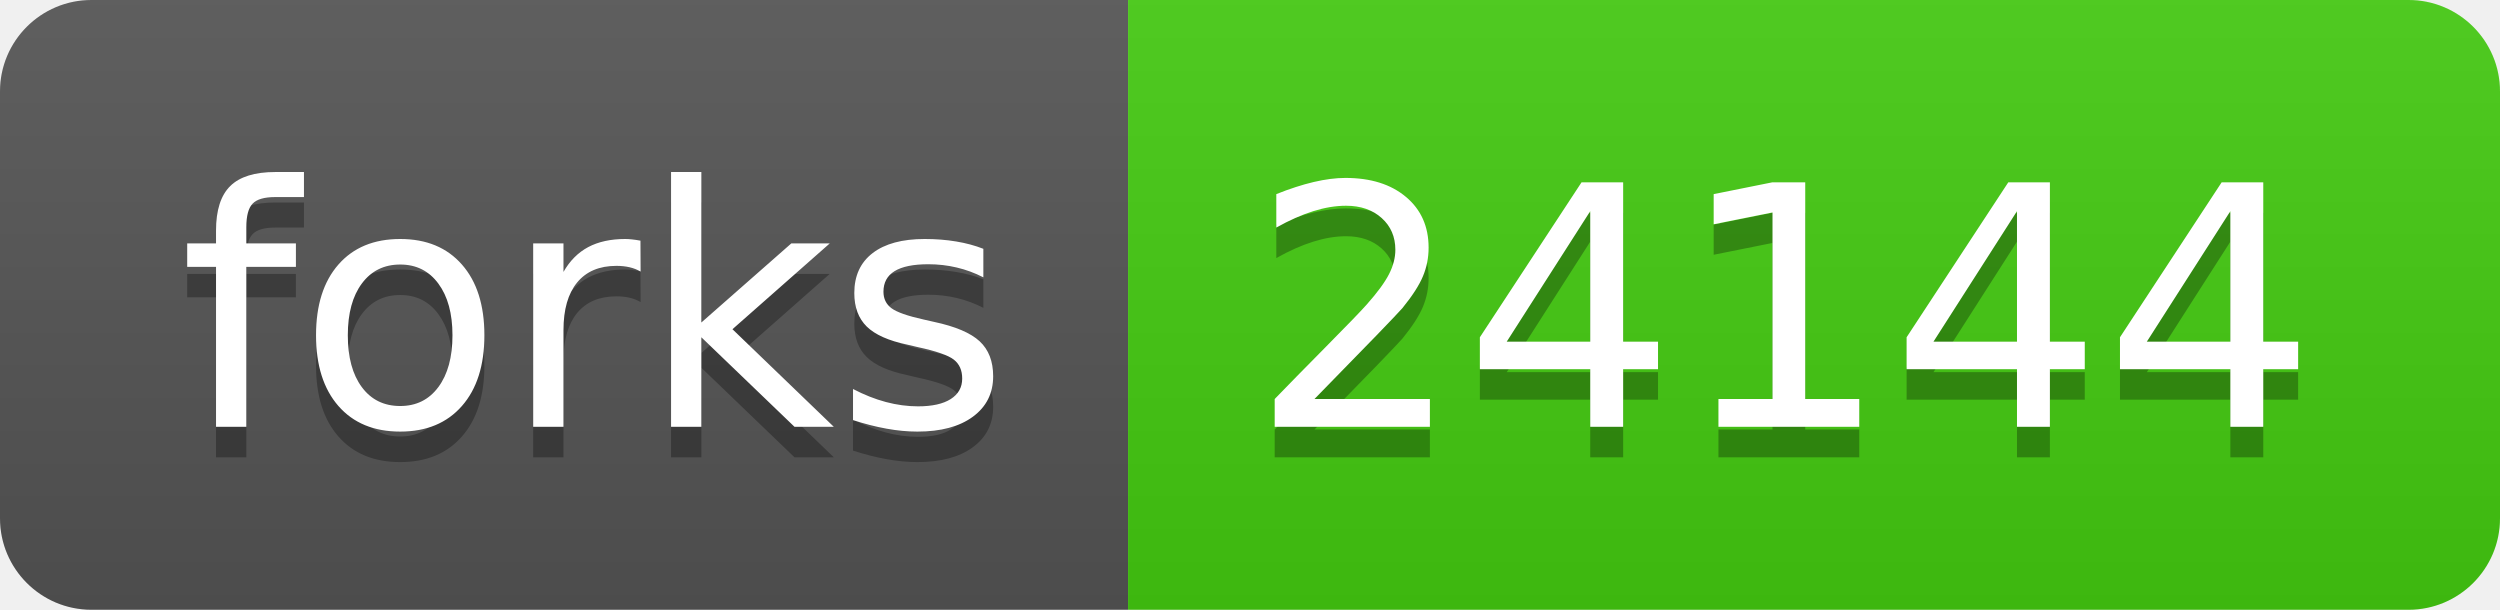
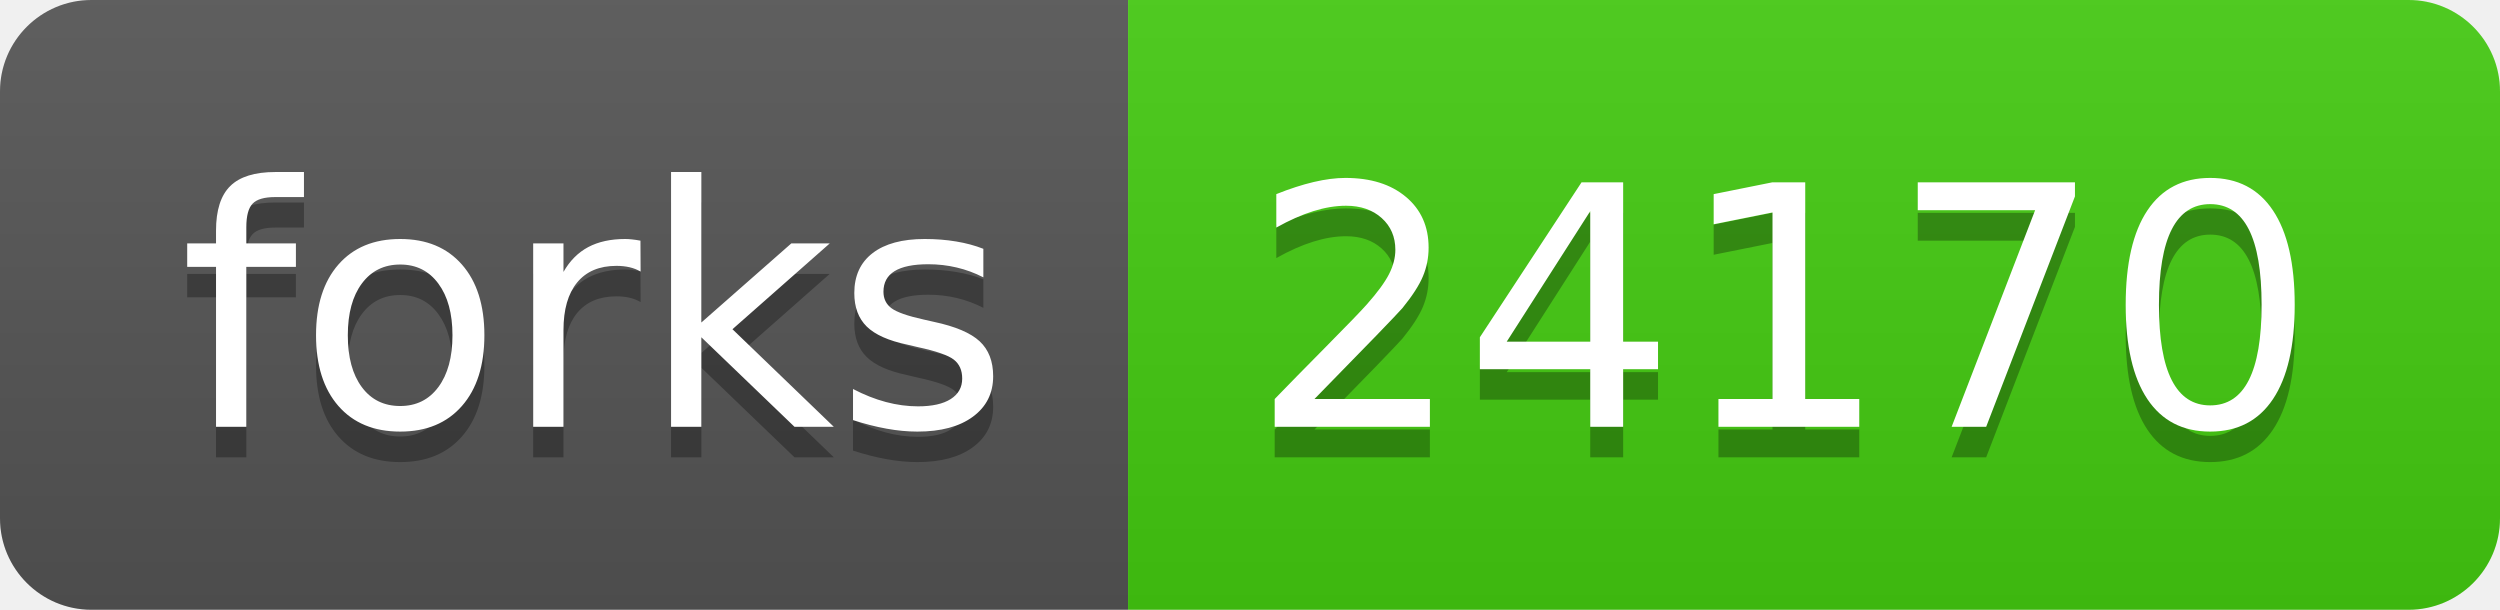
<svg xmlns="http://www.w3.org/2000/svg" width="82" height="20">
  <linearGradient id="s" x2="0" y2="100%">
    <stop offset="0" stop-color="#bbb" stop-opacity=".1" />
    <stop offset="1" stop-opacity=".1" />
  </linearGradient>
  <clipPath id="r">
    <rect width="82" height="20" rx="3" fill="#fff" />
  </clipPath>
  <g clip-path="url(#r)">
    <rect width="37" height="20" fill="#555" />
    <rect x="37" width="45" height="20" fill="#4c1" />
    <rect width="82" height="20" fill="url(#s)" />
  </g>
  <g fill="#fff" text-anchor="middle" font-family="Verdana,Geneva,DejaVu Sans,sans-serif" text-rendering="geometricPrecision" font-size="110">
    <text x="195" y="150" fill="#010101" fill-opacity=".3" transform="scale(.1)" textLength="270">forks</text>
    <text x="195" y="140" transform="scale(.1)" textLength="270">forks</text>
-     <text x="585" y="150" fill="#010101" fill-opacity=".3" transform="scale(.1)" textLength="350">24144</text>
-     <text x="585" y="140" transform="scale(.1)" textLength="350">24144</text>
+     <text x="585" y="150" fill="#010101" fill-opacity=".3" transform="scale(.1)" textLength="350">24170</text>
+     <text x="585" y="140" transform="scale(.1)" textLength="350">24170</text>
  </g>
</svg>
